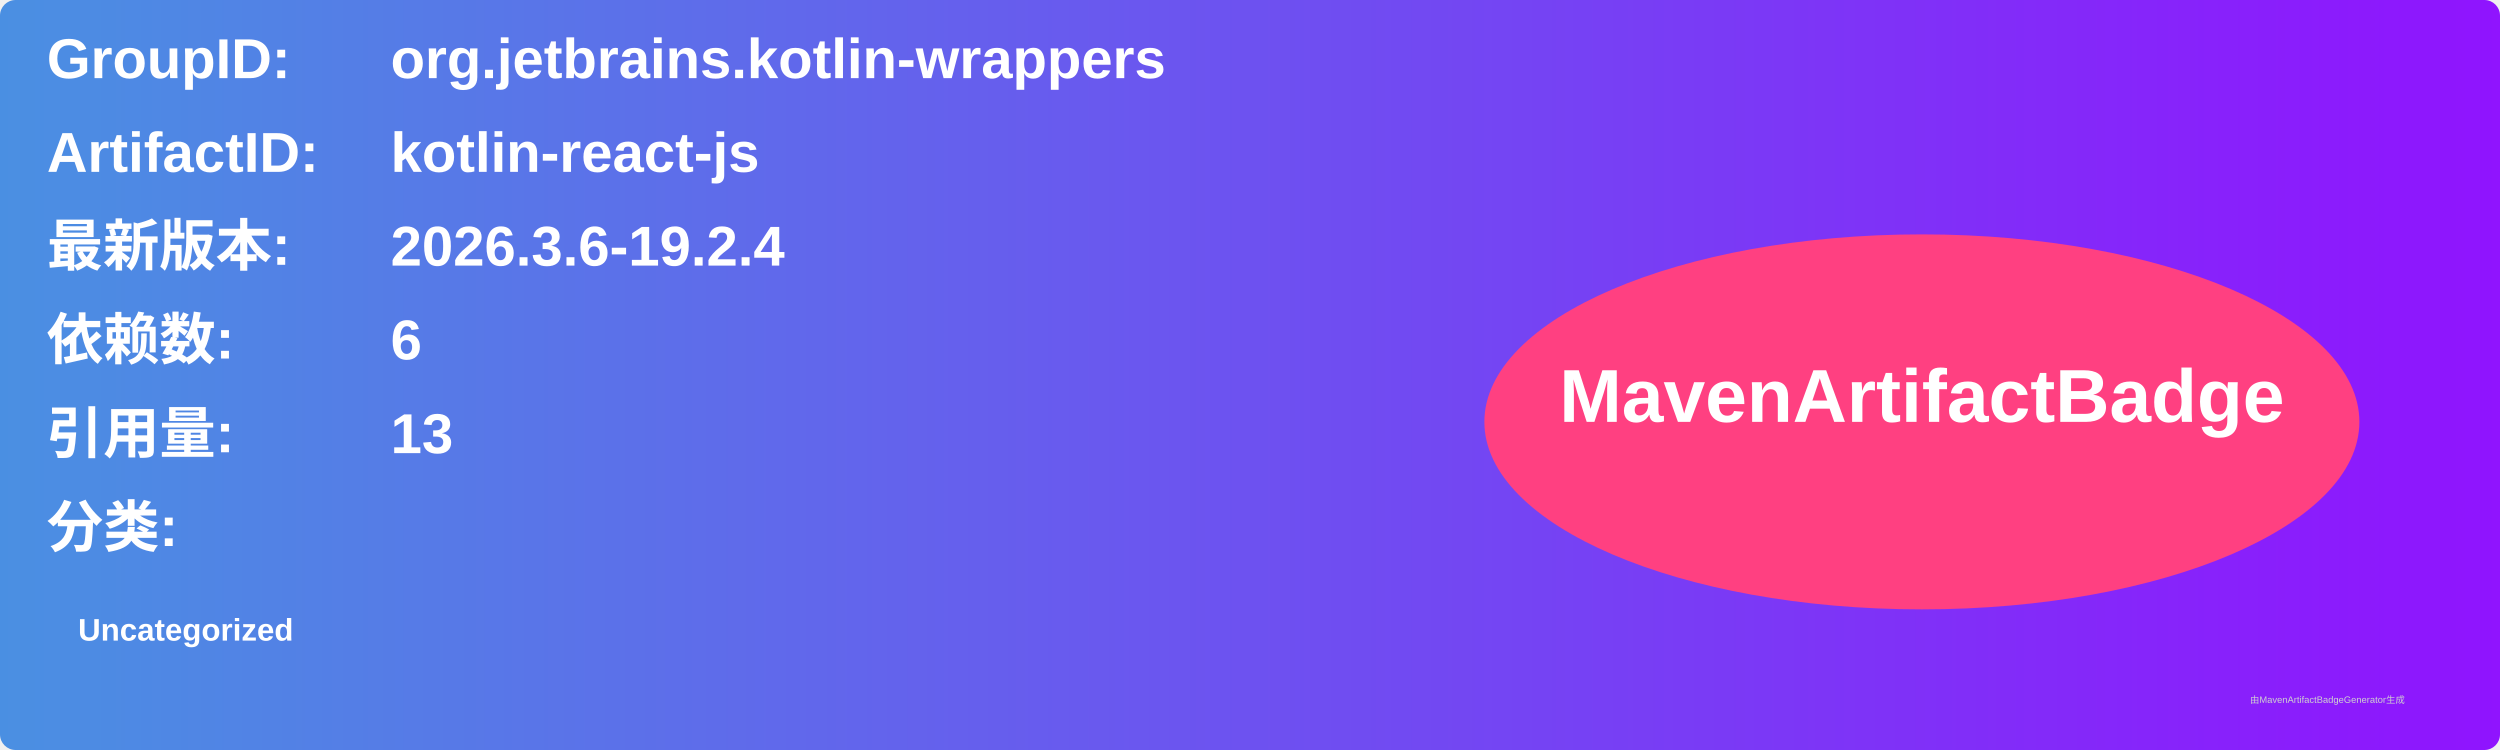
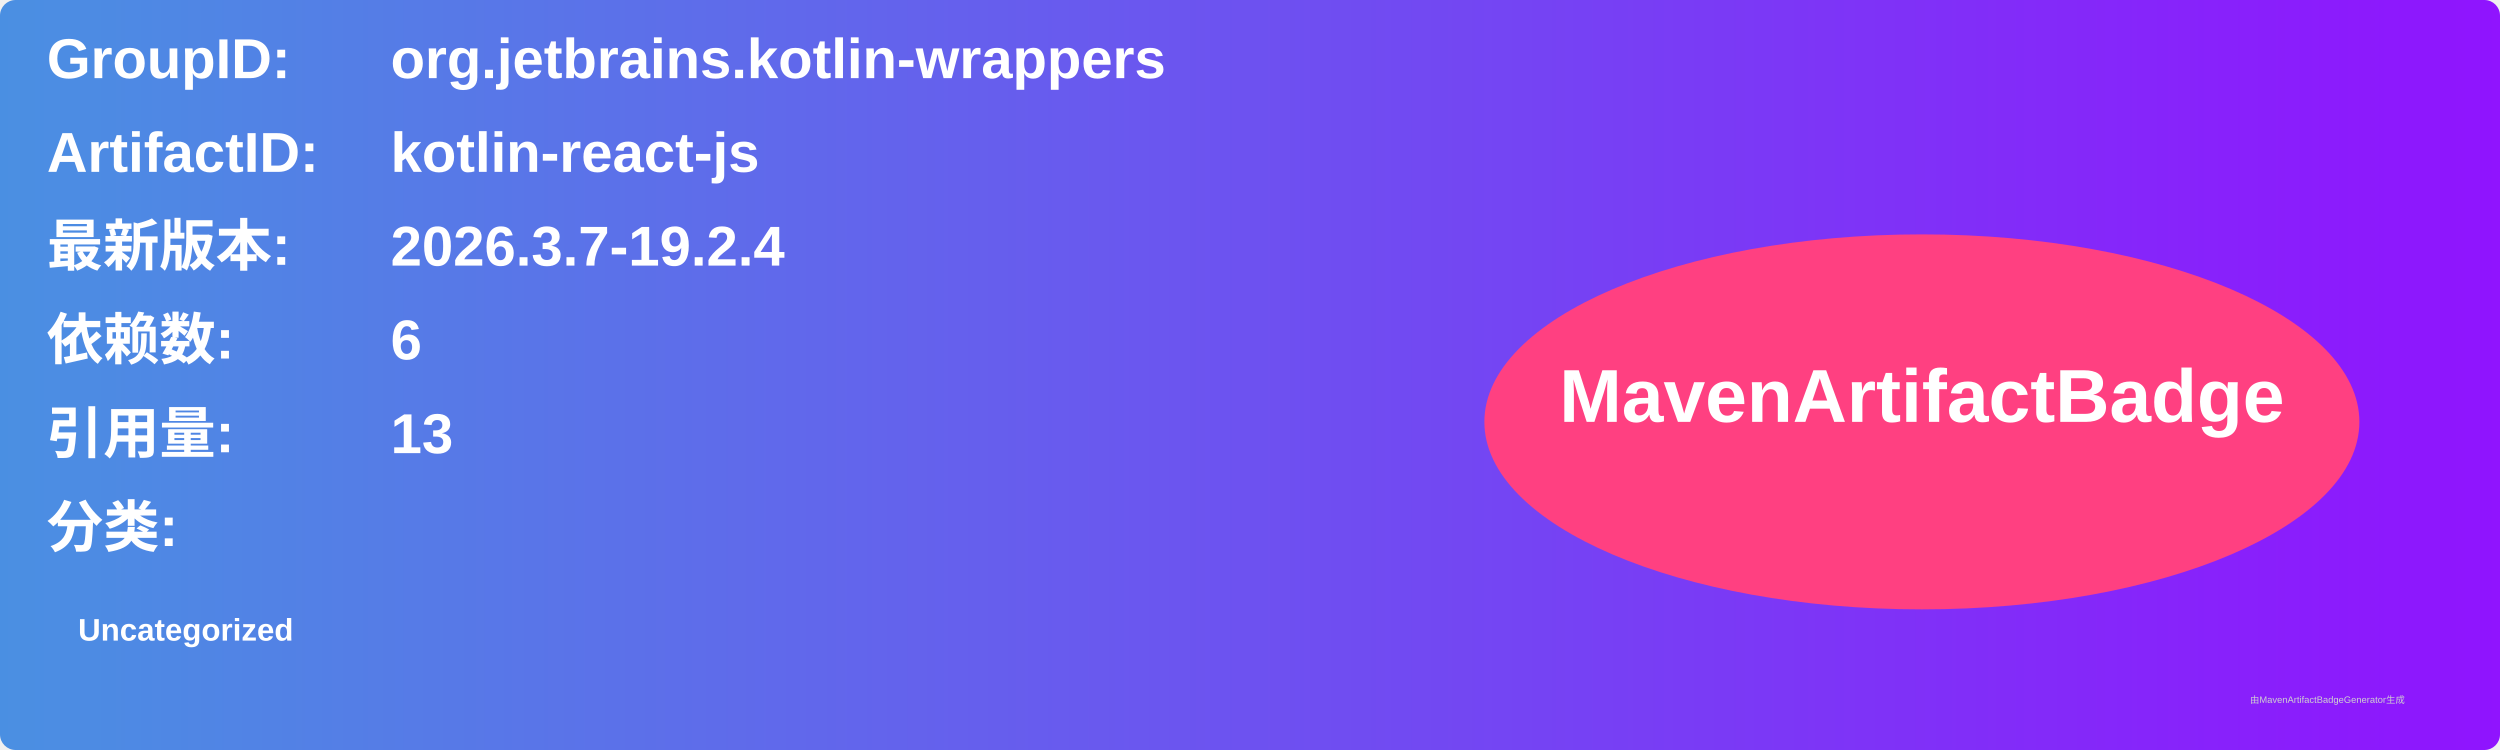
<svg xmlns="http://www.w3.org/2000/svg" width="800" height="240" viewBox="0 0 800 240">
  <linearGradient id="grad" x1="0%" y1="0%" x2="100%" y2="0%">
    <stop offset="0%" stop-color="#4a90e2" />
    <stop offset="100%" stop-color="#9013fe" />
  </linearGradient>
  <rect width="100%" height="100%" rx="5" ry="5" fill="url(#grad)" />
  <g transform="translate(15, 15)">
    <text x="0" y="10" font-family="Arial" font-size="18" fill="white" font-weight="bold" width="260">GroupID:</text>
    <text x="110" y="10" font-family="Arial" font-size="18" fill="white" font-weight="bold" width="460">org.jetbrains.kotlin-wrappers</text>
    <text x="0" y="40" font-family="Arial" font-size="18" fill="white" font-weight="bold" width="260">ArtifactID:</text>
    <text x="110" y="40" font-family="Arial" font-size="18" fill="white" font-weight="bold" width="460">kotlin-react-js</text>
    <text x="0" y="70" font-family="Arial" font-size="18" fill="white" font-weight="bold">最新版本:</text>
    <text x="110" y="70" font-family="Arial" font-size="18" fill="white" font-weight="bold">
-       <tspan font-weight="bold">2026.3.6-19.2.4</tspan>
+       <tspan font-weight="bold">2026.3.7-19.2.4</tspan>
    </text>
    <text x="0" y="100" font-family="Arial" font-size="18" fill="white" font-weight="bold">依赖数: </text>
    <text x="110" y="100" font-family="Arial" font-size="18" fill="white">
      <tspan font-weight="bold">6</tspan>
    </text>
    <text x="0" y="130" font-family="Arial" font-size="18" fill="white" font-weight="bold">引用量: </text>
    <text x="110" y="130" font-family="Arial" font-size="18" fill="white">
      <tspan font-weight="bold">13</tspan>
    </text>
    <text x="0" y="160" font-family="Arial" font-size="18" fill="white" font-weight="bold">分类:</text>
    <text x="10" y="190" font-family="Arial" font-size="10" fill="white">
      <tspan font-weight="bold">Uncategorized</tspan>
    </text>
    <ellipse cx="600" cy="120" rx="140" ry="60" fill="#ff4081" />
    <text x="600" y="120" text-anchor="middle" font-family="Arial" font-size="24" fill="white" font-weight="bold">MavenArtifactBadge</text>
  </g>
  <text x="720" y="225" font-family="Arial" font-size="3" fill="#d0d0d0">由MavenArtifactBadgeGenerator生成</text>
</svg>
